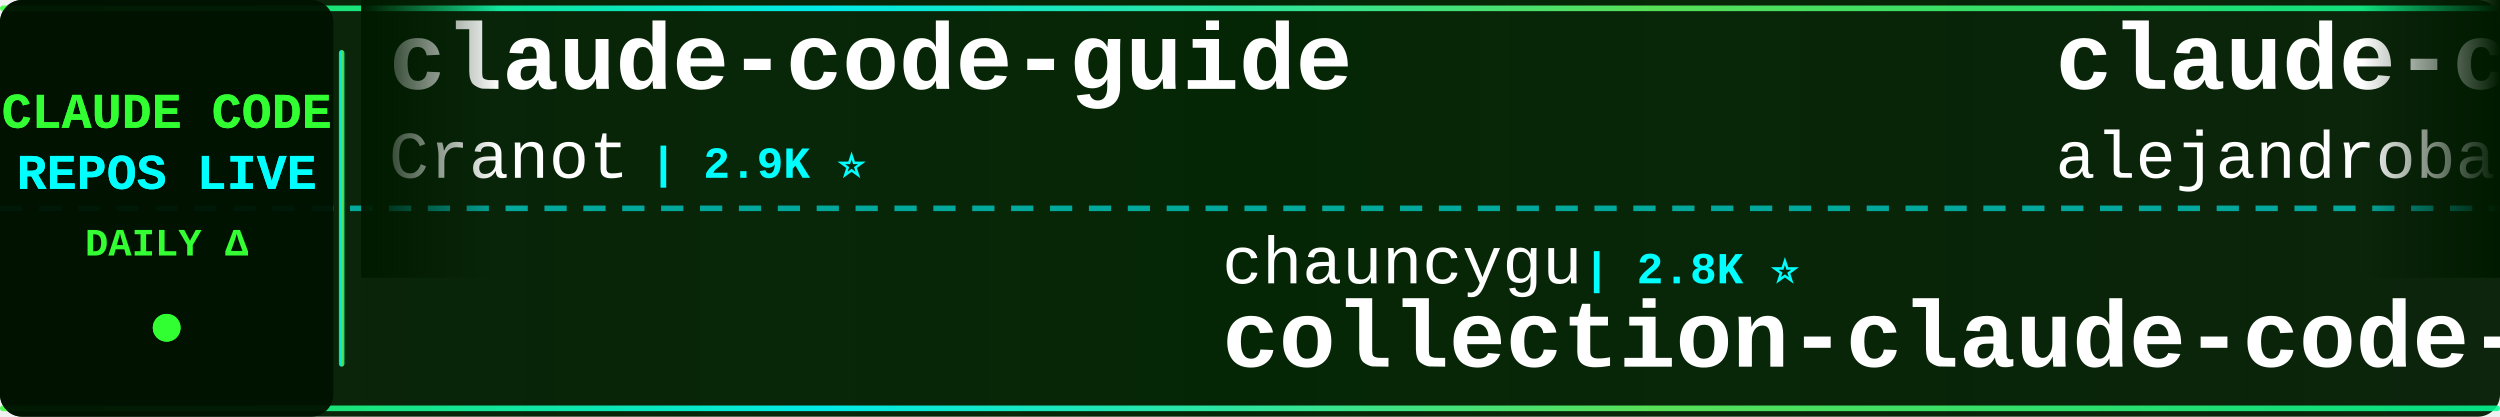
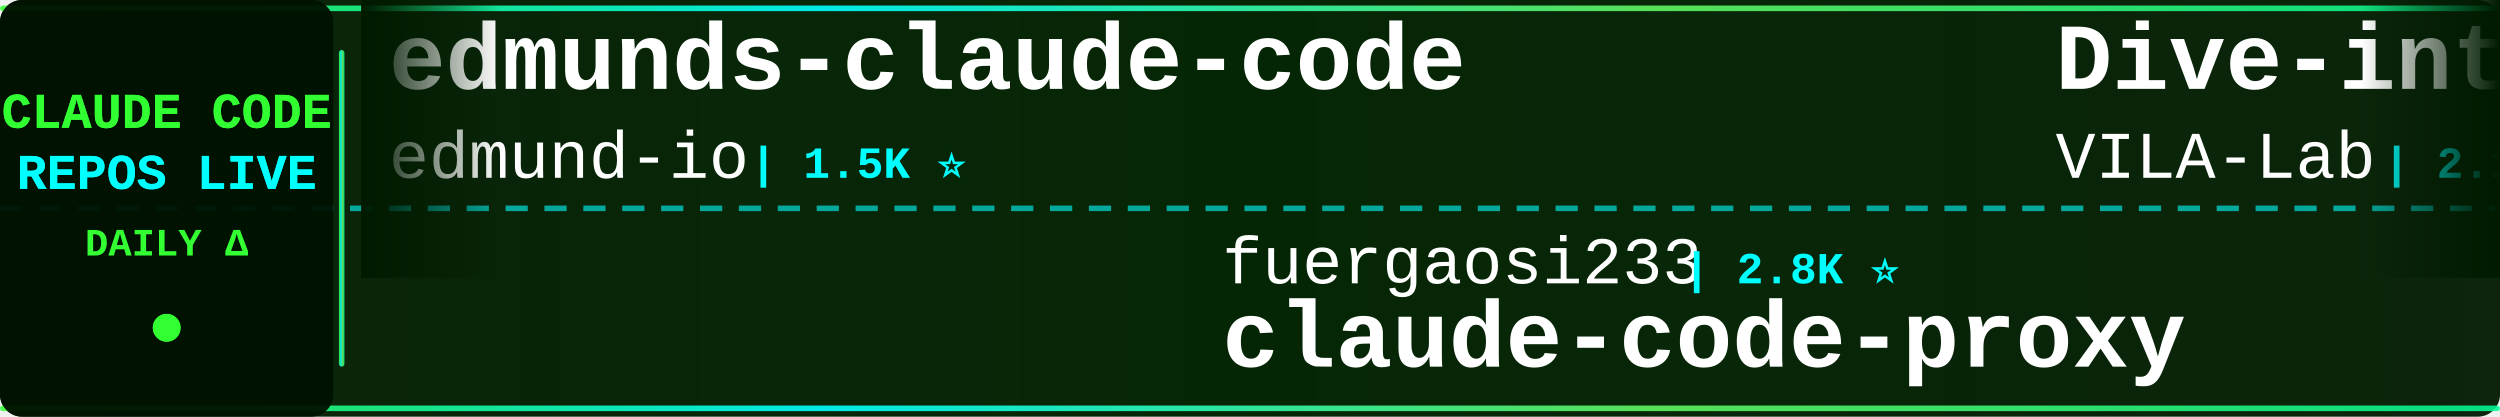
<svg xmlns="http://www.w3.org/2000/svg" width="900" height="150">
  <defs>
    <linearGradient id="tickerBg" x1="0%" y1="0%" x2="100%" y2="0%">
      <stop offset="0%" style="stop-color:#001a00;stop-opacity:0.95" />
      <stop offset="50%" style="stop-color:#002200;stop-opacity:0.98" />
      <stop offset="100%" style="stop-color:#001a00;stop-opacity:0.95" />
    </linearGradient>
    <linearGradient id="borderGrad" x1="0%" y1="0%" x2="100%" y2="0%">
      <stop offset="0%" style="stop-color:#33ff33;stop-opacity:0.85">
        <animate attributeName="stop-opacity" values="0.85;1;0.85" dur="2s" repeatCount="indefinite" />
      </stop>
      <stop offset="33%" style="stop-color:#00ffff;stop-opacity:0.9">
        <animate attributeName="stop-opacity" values="0.9;1;0.9" dur="2.2s" repeatCount="indefinite" />
      </stop>
      <stop offset="66%" style="stop-color:#66ff66;stop-opacity:0.85">
        <animate attributeName="stop-opacity" values="0.85;1;0.85" dur="1.8s" repeatCount="indefinite" />
      </stop>
      <stop offset="100%" style="stop-color:#00ff99;stop-opacity:0.85">
        <animate attributeName="stop-opacity" values="0.85;1;0.85" dur="2s" repeatCount="indefinite" />
      </stop>
    </linearGradient>
    <filter id="textGlow">
      <feGaussianBlur stdDeviation="0.1" result="coloredBlur" />
      <feMerge>
        <feMergeNode in="coloredBlur" />
        <feMergeNode in="SourceGraphic" />
      </feMerge>
    </filter>
    <filter id="metricGlow">
      <feGaussianBlur stdDeviation="0.2" result="coloredBlur" />
      <feMerge>
        <feMergeNode in="coloredBlur" />
        <feMergeNode in="SourceGraphic" />
      </feMerge>
    </filter>
    <linearGradient id="leftFade" x1="0%" y1="0%" x2="100%" y2="0%">
      <stop offset="0%" style="stop-color:#001a00;stop-opacity:1" />
      <stop offset="100%" style="stop-color:#001a00;stop-opacity:0" />
    </linearGradient>
    <linearGradient id="rightFade" x1="0%" y1="0%" x2="100%" y2="0%">
      <stop offset="0%" style="stop-color:#001a00;stop-opacity:0" />
      <stop offset="100%" style="stop-color:#001a00;stop-opacity:1" />
    </linearGradient>
  </defs>
  <rect width="900" height="150" fill="url(#tickerBg)" rx="8" />
  <rect x="0" y="2" width="900" height="2" fill="url(#borderGrad)" rx="1" />
  <rect x="0" y="146" width="900" height="2" fill="url(#borderGrad)" rx="1" />
  <line x1="0" y1="75" x2="900" y2="75" stroke="#00ffff" stroke-width="2" stroke-dasharray="8 6" opacity="0.6" />
  <rect x="0" y="0" width="120" height="150" fill="#001100" opacity="0.95" rx="8" />
  <text x="60" y="46" font-family="'Courier New', monospace" font-size="18" font-weight="bold" fill="#33ff33" text-anchor="middle" filter="url(#textGlow)">
    CLAUDE CODE
  </text>
  <text x="60" y="68" font-family="'Courier New', monospace" font-size="18" font-weight="bold" fill="#00ffff" text-anchor="middle" filter="url(#textGlow)">
    REPOS LIVE
  </text>
  <text x="60" y="92" font-family="'Courier New', monospace" font-size="14" font-weight="bold" fill="#33ff33" text-anchor="middle">
    DAILY Δ
  </text>
  <circle cx="60" cy="118" r="5" fill="#33ff33" filter="url(#metricGlow)">
    <animate attributeName="r" values="4;6;4" dur="1.5s" repeatCount="indefinite" />
    <animate attributeName="opacity" values="0.6;1;0.6" dur="1.5s" repeatCount="indefinite" />
  </circle>
  <rect x="122" y="18" width="2" height="114" fill="url(#borderGrad)" rx="1" />
  <clipPath id="tickerClip">
    <rect x="130" y="0" width="770" height="150" />
  </clipPath>
  <g clip-path="url(#tickerClip)">
    <g id="tickerItems">
      <animateTransform attributeName="transform" attributeType="XML" type="translate" from="0 0" to="-3000 0" dur="54s" repeatCount="indefinite" />
      <g transform="translate(0, 0)">
-         <text x="140" y="32" font-family="'Courier New', monospace" font-size="34" font-weight="bold" fill="#ffffff">claude-code-guide</text>
-         <text x="140" y="64" font-family="'Courier New', monospace" font-size="24" font-weight="normal" fill="#ffffff" opacity="1.0">Cranot</text>
-         <text x="234" y="64" font-family="'Courier New', monospace" font-size="16" font-weight="bold" fill="#00ffff"> | 2.9K ⭐</text>
+         <text x="140" y="32" font-family="'Courier New', monospace" font-size="34" font-weight="bold" fill="#ffffff">edmunds-claude-code</text>
+         <text x="140" y="64" font-family="'Courier New', monospace" font-size="24" font-weight="normal" fill="#ffffff" opacity="1.0">edmund-io</text>
+         <text x="270" y="64" font-family="'Courier New', monospace" font-size="16" font-weight="bold" fill="#00ffff"> | 1.5K ⭐</text>
      </g>
      <g transform="translate(300, 0)">
-         <text x="140" y="102" font-family="'Courier New', monospace" font-size="24" font-weight="normal" fill="#ffffff" opacity="1.0">chauncygu</text>
-         <text x="270" y="102" font-family="'Courier New', monospace" font-size="16" font-weight="bold" fill="#00ffff"> | 2.8K ⭐</text>
-         <text x="140" y="132" font-family="'Courier New', monospace" font-size="34" font-weight="bold" fill="#ffffff">collection-claude-code-s...</text>
+         <text x="140" y="102" font-family="'Courier New', monospace" font-size="24" font-weight="normal" fill="#ffffff" opacity="1.0">fuergaosi233</text>
+         <text x="306" y="102" font-family="'Courier New', monospace" font-size="16" font-weight="bold" fill="#00ffff"> | 2.8K ⭐</text>
+         <text x="140" y="132" font-family="'Courier New', monospace" font-size="34" font-weight="bold" fill="#ffffff">claude-code-proxy</text>
      </g>
      <g transform="translate(600, 0)">
+         <text x="140" y="32" font-family="'Courier New', monospace" font-size="34" font-weight="bold" fill="#ffffff">Dive-into-Claude-Code</text>
+         <text x="140" y="64" font-family="'Courier New', monospace" font-size="24" font-weight="normal" fill="#ffffff" opacity="1.0">VILA-Lab</text>
+         <text x="258" y="64" font-family="'Courier New', monospace" font-size="16" font-weight="bold" fill="#00ffff"> | 2.1K ⭐ +1</text>
+       </g>
+       <g transform="translate(900, 0)">
+         <text x="140" y="102" font-family="'Courier New', monospace" font-size="24" font-weight="normal" fill="#ffffff" opacity="1.0">Pimzino</text>
+         <text x="246" y="102" font-family="'Courier New', monospace" font-size="16" font-weight="bold" fill="#00ffff"> | 3.9K ⭐</text>
+         <text x="140" y="132" font-family="'Courier New', monospace" font-size="34" font-weight="bold" fill="#ffffff">claude-code-spec-workflo...</text>
+       </g>
+       <g transform="translate(1200, 0)">
+         <text x="140" y="32" font-family="'Courier New', monospace" font-size="34" font-weight="bold" fill="#ffffff">claude-code-source</text>
+         <text x="140" y="64" font-family="'Courier New', monospace" font-size="24" font-weight="normal" fill="#ffffff" opacity="1.0">hangsman</text>
+         <text x="258" y="64" font-family="'Courier New', monospace" font-size="16" font-weight="bold" fill="#00ffff"> | 792 ⭐</text>
+       </g>
+       <g transform="translate(1500, 0)">
+         <text x="140" y="102" font-family="'Courier New', monospace" font-size="24" font-weight="normal" fill="#ffffff" opacity="1.0">lorryjovens-hub</text>
+         <text x="342" y="102" font-family="'Courier New', monospace" font-size="16" font-weight="bold" fill="#00ffff"> | 1.7K ⭐</text>
+         <text x="140" y="132" font-family="'Courier New', monospace" font-size="34" font-weight="bold" fill="#ffffff">claude-code-rust</text>
+       </g>
+       <g transform="translate(1800, 0)">
+         <text x="140" y="32" font-family="'Courier New', monospace" font-size="34" font-weight="bold" fill="#ffffff">ClaudeCode</text>
+         <text x="140" y="64" font-family="'Courier New', monospace" font-size="24" font-weight="normal" fill="#ffffff" opacity="1.0">guanshan</text>
+         <text x="258" y="64" font-family="'Courier New', monospace" font-size="16" font-weight="bold" fill="#00ffff"> | 61 ⭐</text>
+       </g>
+       <g transform="translate(2100, 0)">
+         <text x="140" y="102" font-family="'Courier New', monospace" font-size="24" font-weight="normal" fill="#ffffff" opacity="1.0">anthropics</text>
+         <text x="282" y="102" font-family="'Courier New', monospace" font-size="16" font-weight="bold" fill="#00ffff"> | 968 ⭐</text>
+         <text x="140" y="132" font-family="'Courier New', monospace" font-size="34" font-weight="bold" fill="#ffffff">claude-code-base-action</text>
+       </g>
+       <g transform="translate(2400, 0)">
        <text x="140" y="32" font-family="'Courier New', monospace" font-size="34" font-weight="bold" fill="#ffffff">claude-code-from-source</text>
        <text x="140" y="64" font-family="'Courier New', monospace" font-size="24" font-weight="normal" fill="#ffffff" opacity="1.0">alejandrobalderas</text>
-         <text x="366" y="64" font-family="'Courier New', monospace" font-size="16" font-weight="bold" fill="#00ffff"> | 2.8K ⭐</text>
-       </g>
-       <g transform="translate(900, 0)">
-         <text x="140" y="102" font-family="'Courier New', monospace" font-size="24" font-weight="normal" fill="#ffffff" opacity="1.0">simonw</text>
-         <text x="234" y="102" font-family="'Courier New', monospace" font-size="16" font-weight="bold" fill="#00ffff"> | 1.7K ⭐</text>
-         <text x="140" y="132" font-family="'Courier New', monospace" font-size="34" font-weight="bold" fill="#ffffff">claude-code-transcripts</text>
-       </g>
-       <g transform="translate(1200, 0)">
-         <text x="140" y="32" font-family="'Courier New', monospace" font-size="34" font-weight="bold" fill="#ffffff">pi-vs-claude-code</text>
-         <text x="140" y="64" font-family="'Courier New', monospace" font-size="24" font-weight="normal" fill="#ffffff" opacity="1.0">disler</text>
-         <text x="234" y="64" font-family="'Courier New', monospace" font-size="16" font-weight="bold" fill="#00ffff"> | 1.7K ⭐ -1</text>
-       </g>
-       <g transform="translate(1500, 0)">
-         <text x="140" y="102" font-family="'Courier New', monospace" font-size="24" font-weight="normal" fill="#ffffff" opacity="1.0">anthropics</text>
-         <text x="282" y="102" font-family="'Courier New', monospace" font-size="16" font-weight="bold" fill="#00ffff"> | 8.8K ⭐</text>
-         <text x="140" y="132" font-family="'Courier New', monospace" font-size="34" font-weight="bold" fill="#ffffff">claude-code-action</text>
-       </g>
-       <g transform="translate(1800, 0)">
-         <text x="140" y="32" font-family="'Courier New', monospace" font-size="34" font-weight="bold" fill="#ffffff">claude-code-workflows</text>
-         <text x="140" y="64" font-family="'Courier New', monospace" font-size="24" font-weight="normal" fill="#ffffff" opacity="1.0">OneRedOak</text>
-         <text x="270" y="64" font-family="'Courier New', monospace" font-size="16" font-weight="bold" fill="#00ffff"> | 3.9K ⭐</text>
-       </g>
-       <g transform="translate(2100, 0)">
-         <text x="140" y="102" font-family="'Courier New', monospace" font-size="24" font-weight="normal" fill="#ffffff" opacity="1.0">OrcaWhisper</text>
-         <text x="294" y="102" font-family="'Courier New', monospace" font-size="16" font-weight="bold" fill="#00ffff"> | 92 ⭐</text>
-         <text x="140" y="132" font-family="'Courier New', monospace" font-size="34" font-weight="bold" fill="#ffffff">Claude-Code</text>
-       </g>
-       <g transform="translate(2400, 0)">
-         <text x="140" y="32" font-family="'Courier New', monospace" font-size="34" font-weight="bold" fill="#ffffff">everything-claude-code</text>
-         <text x="140" y="64" font-family="'Courier New', monospace" font-size="24" font-weight="normal" fill="#ffffff" opacity="1.0">WorldFlowAI</text>
-         <text x="294" y="64" font-family="'Courier New', monospace" font-size="16" font-weight="bold" fill="#00ffff"> | 2.0K ⭐ +4</text>
+         <text x="366" y="64" font-family="'Courier New', monospace" font-size="16" font-weight="bold" fill="#00ffff"> | 2.8K ⭐ +1</text>
      </g>
      <g transform="translate(2700, 0)">
-         <text x="140" y="102" font-family="'Courier New', monospace" font-size="24" font-weight="normal" fill="#ffffff" opacity="1.0">zstmfhy</text>
-         <text x="246" y="102" font-family="'Courier New', monospace" font-size="16" font-weight="bold" fill="#00ffff"> | 190 ⭐</text>
-         <text x="140" y="132" font-family="'Courier New', monospace" font-size="34" font-weight="bold" fill="#ffffff">Claude-code</text>
+         <text x="140" y="102" font-family="'Courier New', monospace" font-size="24" font-weight="normal" fill="#ffffff" opacity="1.0">777genius</text>
+         <text x="270" y="102" font-family="'Courier New', monospace" font-size="16" font-weight="bold" fill="#00ffff"> | 930 ⭐</text>
+         <text x="140" y="132" font-family="'Courier New', monospace" font-size="34" font-weight="bold" fill="#ffffff">claude-code-source-code</text>
      </g>
      <g transform="translate(3000, 0)">
-         <text x="140" y="32" font-family="'Courier New', monospace" font-size="34" font-weight="bold" fill="#ffffff">claude-code-guide</text>
-         <text x="140" y="64" font-family="'Courier New', monospace" font-size="24" font-weight="normal" fill="#ffffff" opacity="1.0">Cranot</text>
-         <text x="234" y="64" font-family="'Courier New', monospace" font-size="16" font-weight="bold" fill="#00ffff"> | 2.9K ⭐</text>
+         <text x="140" y="32" font-family="'Courier New', monospace" font-size="34" font-weight="bold" fill="#ffffff">edmunds-claude-code</text>
+         <text x="140" y="64" font-family="'Courier New', monospace" font-size="24" font-weight="normal" fill="#ffffff" opacity="1.0">edmund-io</text>
+         <text x="270" y="64" font-family="'Courier New', monospace" font-size="16" font-weight="bold" fill="#00ffff"> | 1.5K ⭐</text>
      </g>
      <g transform="translate(3300, 0)">
-         <text x="140" y="102" font-family="'Courier New', monospace" font-size="24" font-weight="normal" fill="#ffffff" opacity="1.0">chauncygu</text>
-         <text x="270" y="102" font-family="'Courier New', monospace" font-size="16" font-weight="bold" fill="#00ffff"> | 2.8K ⭐</text>
-         <text x="140" y="132" font-family="'Courier New', monospace" font-size="34" font-weight="bold" fill="#ffffff">collection-claude-code-s...</text>
+         <text x="140" y="102" font-family="'Courier New', monospace" font-size="24" font-weight="normal" fill="#ffffff" opacity="1.0">fuergaosi233</text>
+         <text x="306" y="102" font-family="'Courier New', monospace" font-size="16" font-weight="bold" fill="#00ffff"> | 2.8K ⭐</text>
+         <text x="140" y="132" font-family="'Courier New', monospace" font-size="34" font-weight="bold" fill="#ffffff">claude-code-proxy</text>
      </g>
      <g transform="translate(3600, 0)">
-         <text x="140" y="32" font-family="'Courier New', monospace" font-size="34" font-weight="bold" fill="#ffffff">claude-code-from-source</text>
-         <text x="140" y="64" font-family="'Courier New', monospace" font-size="24" font-weight="normal" fill="#ffffff" opacity="1.0">alejandrobalderas</text>
-         <text x="366" y="64" font-family="'Courier New', monospace" font-size="16" font-weight="bold" fill="#00ffff"> | 2.8K ⭐</text>
+         <text x="140" y="32" font-family="'Courier New', monospace" font-size="34" font-weight="bold" fill="#ffffff">Dive-into-Claude-Code</text>
+         <text x="140" y="64" font-family="'Courier New', monospace" font-size="24" font-weight="normal" fill="#ffffff" opacity="1.0">VILA-Lab</text>
+         <text x="258" y="64" font-family="'Courier New', monospace" font-size="16" font-weight="bold" fill="#00ffff"> | 2.1K ⭐ +1</text>
      </g>
      <g transform="translate(3900, 0)">
-         <text x="140" y="102" font-family="'Courier New', monospace" font-size="24" font-weight="normal" fill="#ffffff" opacity="1.0">simonw</text>
-         <text x="234" y="102" font-family="'Courier New', monospace" font-size="16" font-weight="bold" fill="#00ffff"> | 1.7K ⭐</text>
-         <text x="140" y="132" font-family="'Courier New', monospace" font-size="34" font-weight="bold" fill="#ffffff">claude-code-transcripts</text>
+         <text x="140" y="102" font-family="'Courier New', monospace" font-size="24" font-weight="normal" fill="#ffffff" opacity="1.0">Pimzino</text>
+         <text x="246" y="102" font-family="'Courier New', monospace" font-size="16" font-weight="bold" fill="#00ffff"> | 3.9K ⭐</text>
+         <text x="140" y="132" font-family="'Courier New', monospace" font-size="34" font-weight="bold" fill="#ffffff">claude-code-spec-workflo...</text>
      </g>
    </g>
  </g>
  <rect x="130" y="0" width="50" height="100" fill="url(#leftFade)" />
  <rect x="850" y="0" width="50" height="100" fill="url(#rightFade)" />
</svg>
